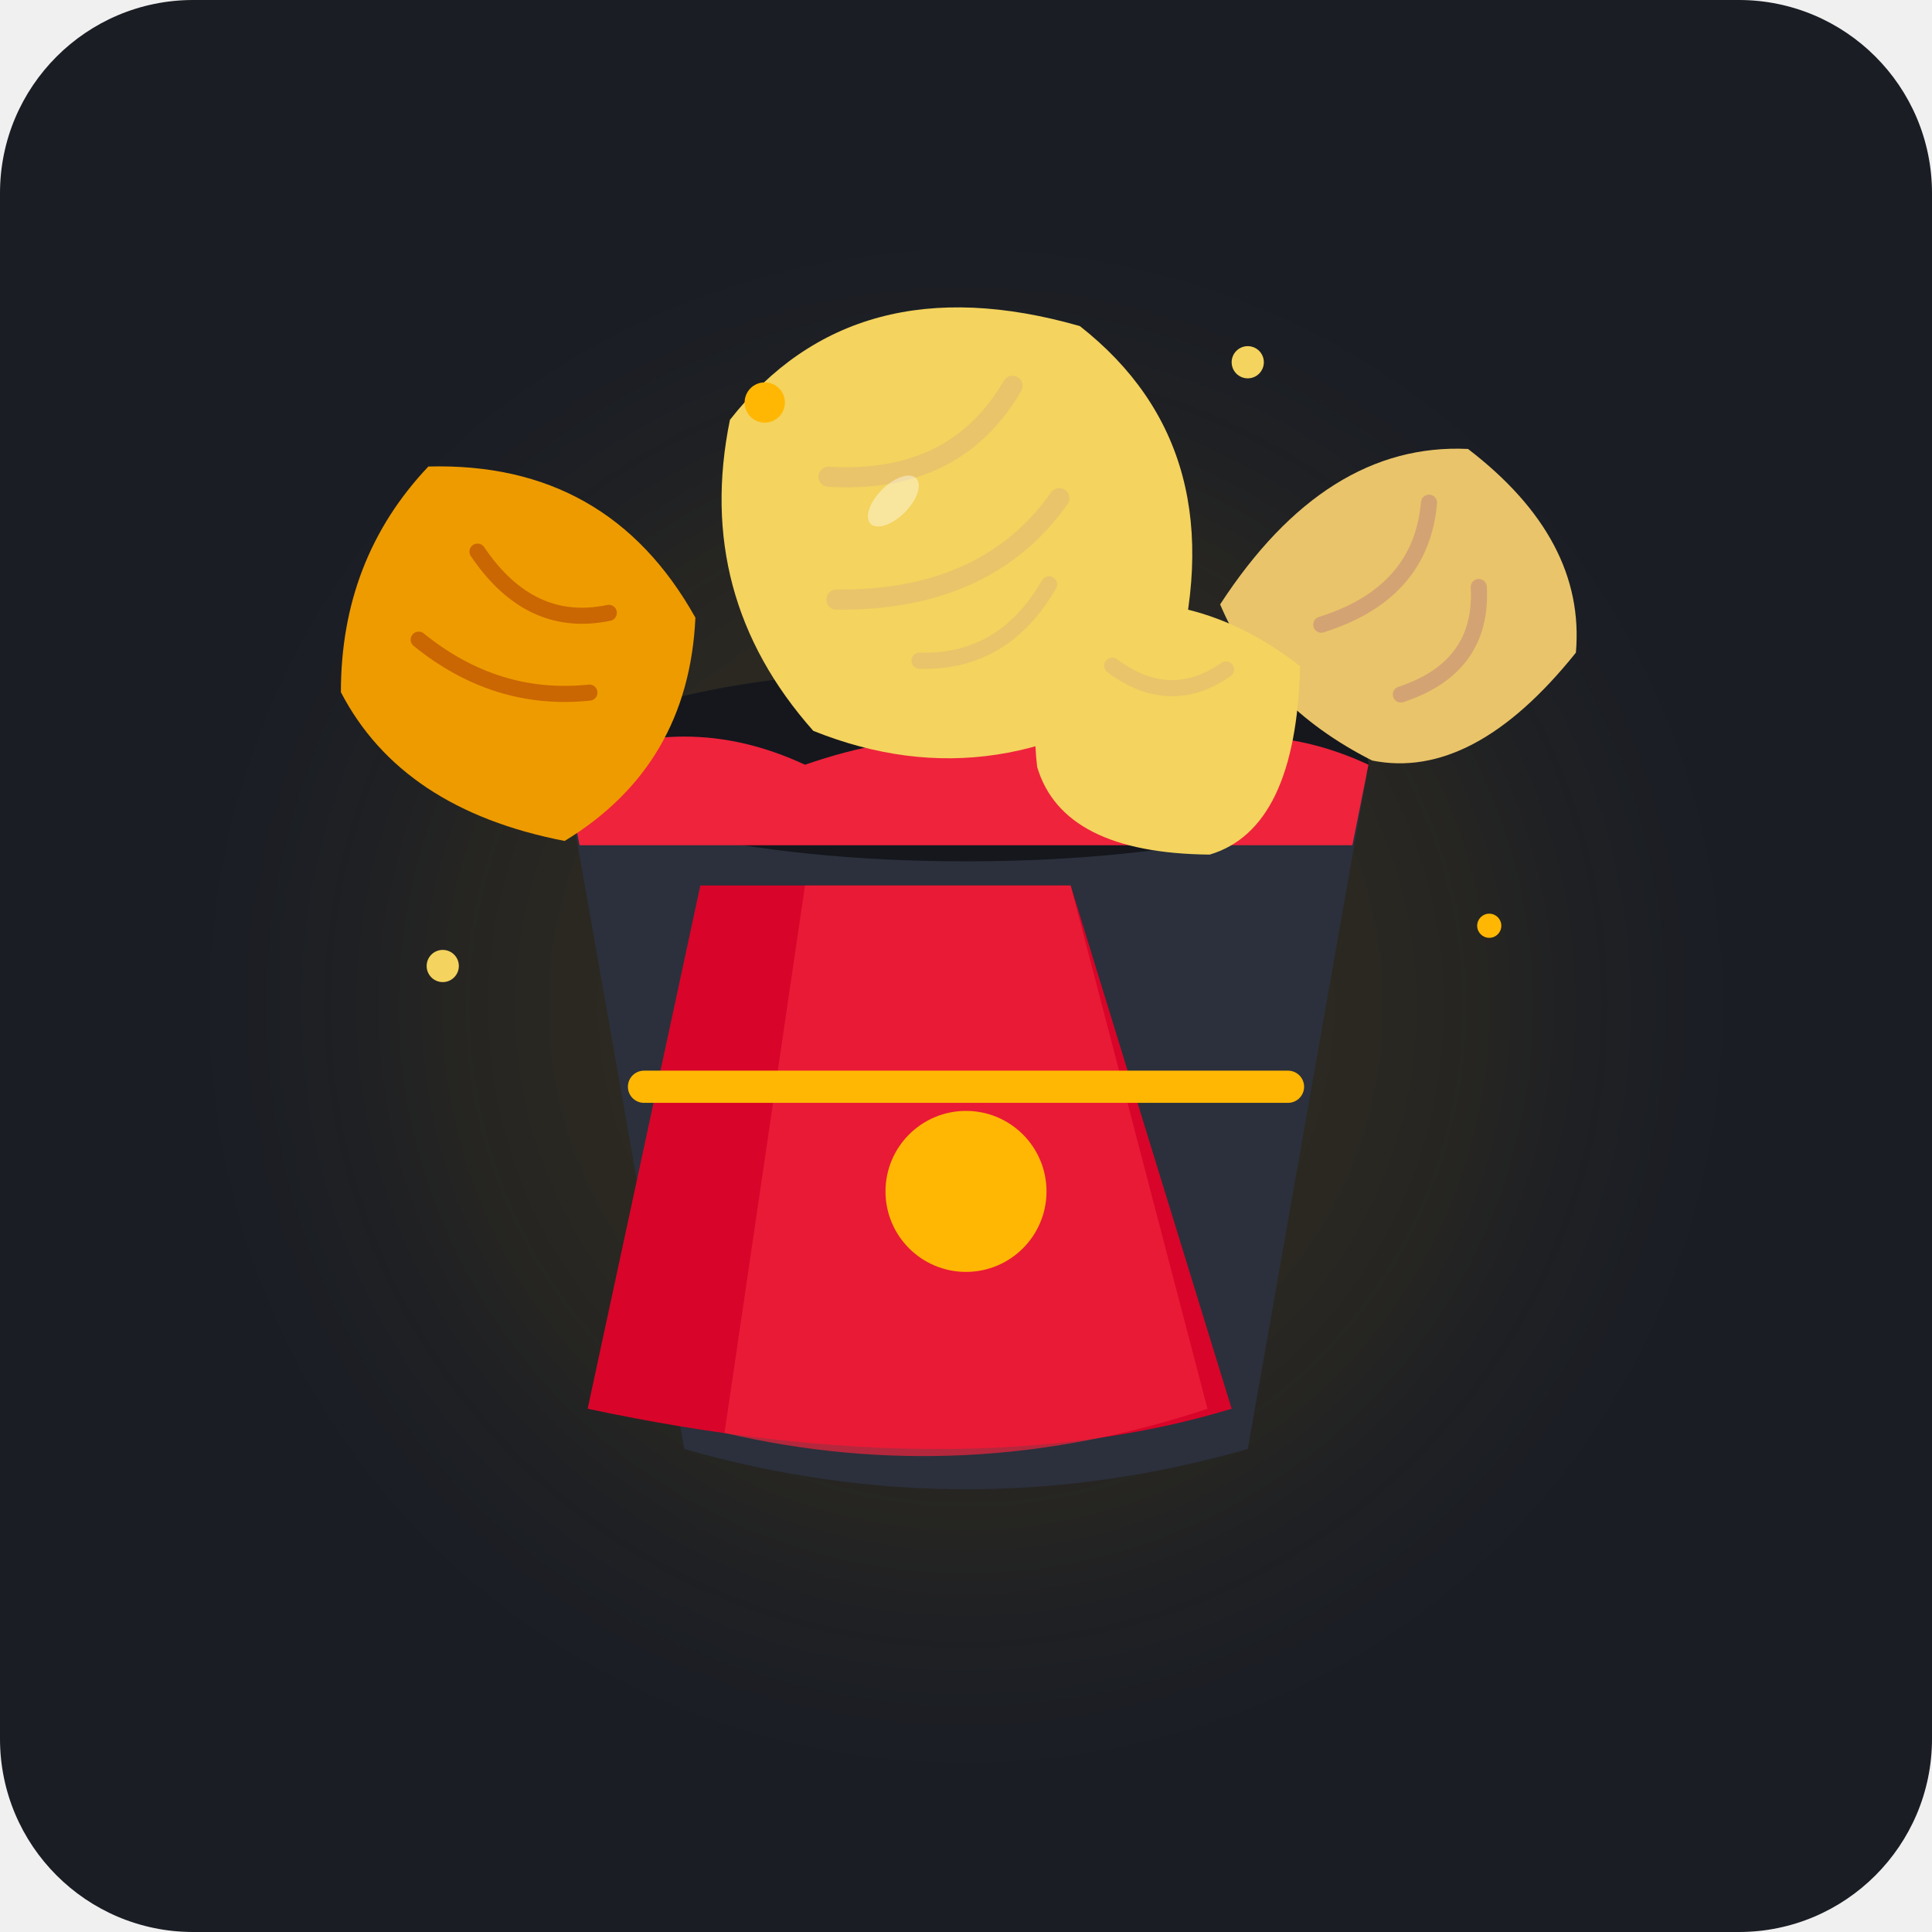
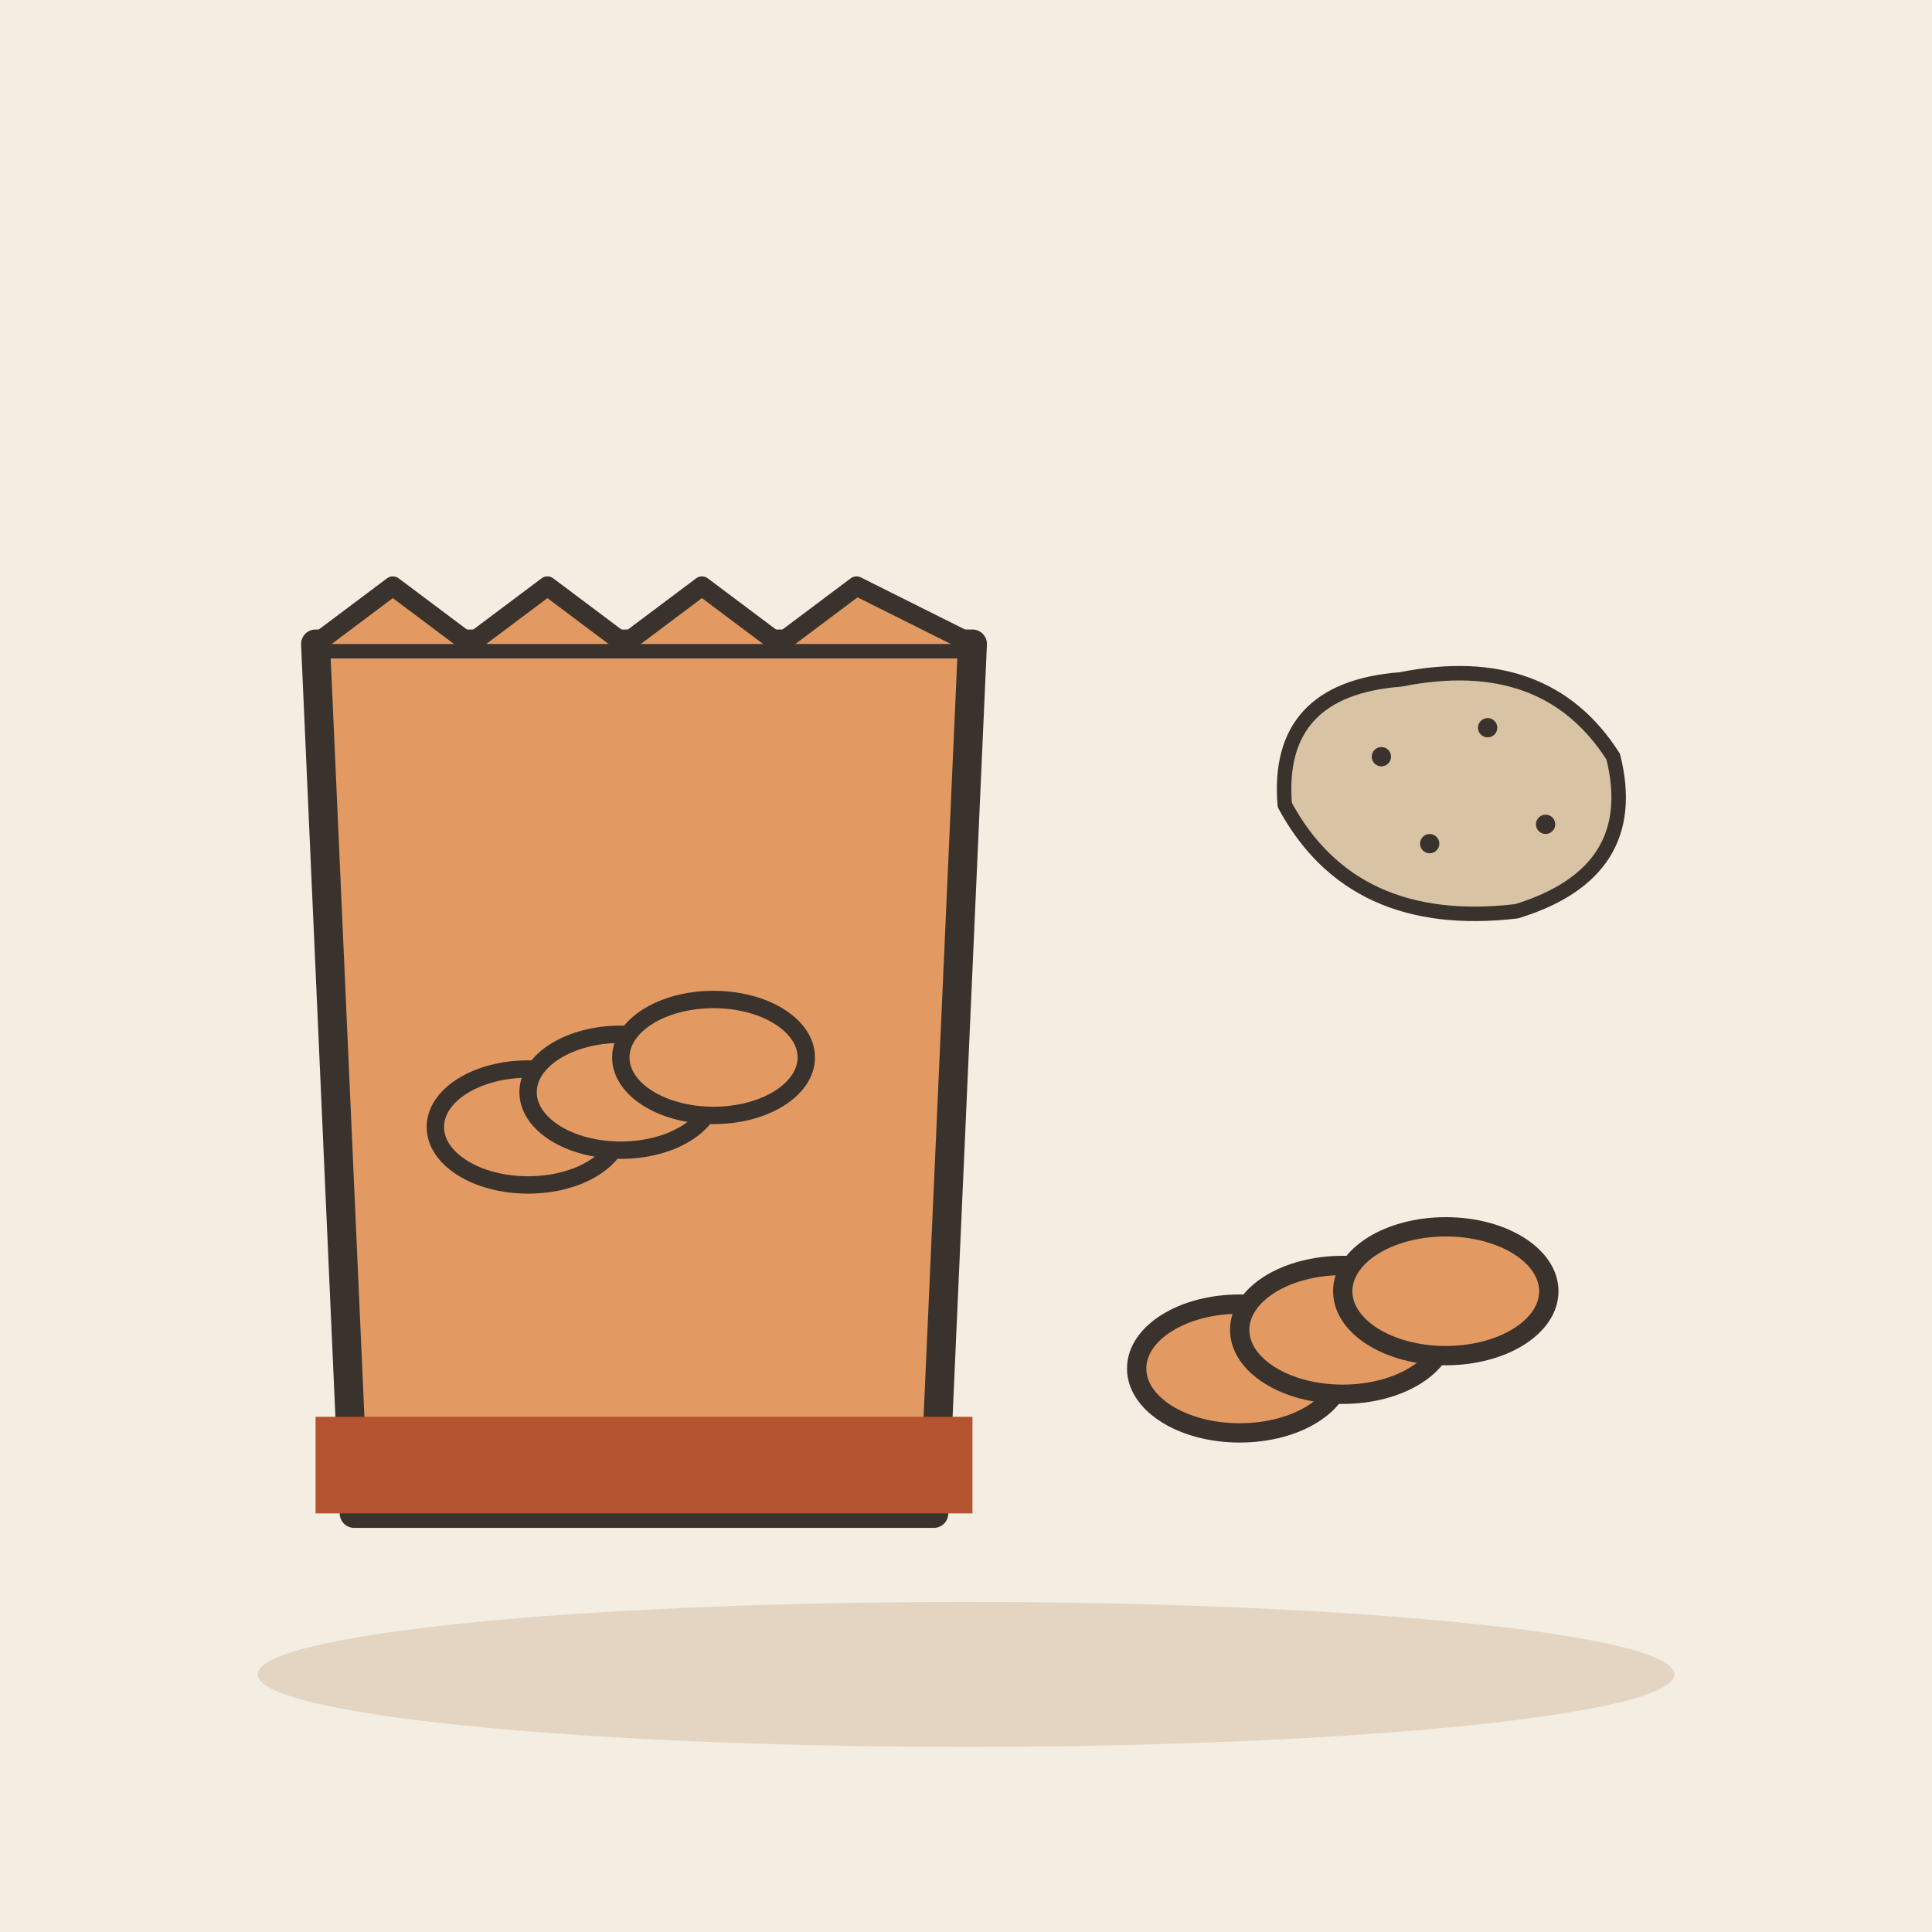
- <svg xmlns="http://www.w3.org/2000/svg" viewBox="0 0 240 240" width="100%" height="100%">
-   <rect width="240" height="240" rx="24" fill="#1A1D24" />
-   <circle cx="120" cy="125" r="70" fill="#FFB703" opacity="0.08" filter="blur(15px)" />
-   <path d="M 85 180 L 70 95 L 170 95 L 155 180 Q 120 190 85 180 Z" fill="#2B303C" />
-   <ellipse cx="120" cy="95" rx="50" ry="12" fill="#15171D" />
-   <path d="M 87 110 L 73 175 Q 120 185 153 175 L 133 110 Z" fill="#D90429" />
-   <path d="M 100 110 L 90 178 Q 120 185 150 175 L 133 110 Z" fill="#EF233C" opacity="0.7" />
-   <path d="M 80 135 L 160 135" stroke="#FFB703" stroke-width="4" stroke-linecap="round" />
-   <circle cx="120" cy="148" r="10" fill="#FFB703" />
-   <path d="M 70 95 Q 85 88 100 95 Q 120 88 140 95 Q 155 88 170 95 L 168 105 L 72 105 Z" fill="#EF233C" />
-   <g transform="translate(120, 65) rotate(-15)">
-     <path d="M -25 -20 Q -5 -35 20 -20 Q 35 0 20 25 Q -5 35 -25 20 Q -35 0 -25 -20 Z" fill="#F4D35E" />
-     <path d="M -15 -10 Q 0 -5 10 -15" stroke="#E9C46A" stroke-width="2.5" stroke-linecap="round" fill="none" />
-     <path d="M -18 5 Q 0 10 12 0" stroke="#E9C46A" stroke-width="2.5" stroke-linecap="round" fill="none" />
-     <path d="M -10 15 Q 0 18 8 10" stroke="#E9C46A" stroke-width="2" stroke-linecap="round" fill="none" />
-     <ellipse cx="-8" cy="-5" rx="4" ry="2" fill="#FFF" opacity="0.4" transform="rotate(-30 -8 -5)" />
+ <svg xmlns="http://www.w3.org/2000/svg" viewBox="0 0 240 240" data-style="editorial">
+   <rect width="240" height="240" fill="#F4EDE2" />
+   <ellipse cx="120" cy="208" rx="88" ry="9" fill="#E3D5C1" />
+   <g transform="translate(80 140) scale(1.2 1.2)">
+     <path d="M-34 -50L34 -50L30 40L-30 40Z" fill="#E39A62" stroke="#3A332D" stroke-width="3" stroke-linecap="round" stroke-linejoin="round" />
+     <path d="M-34 -50L-26 -56L-18 -50L-10 -56L-2 -50L6 -56L14 -50L22 -56L34 -50" fill="#E39A62" stroke="#3A332D" stroke-width="2" stroke-linecap="round" stroke-linejoin="round" />
+     <g transform="translate(0 0) scale(0.6 0.6)">
+       <ellipse cx="-20" cy="0" rx="16" ry="10" fill="#E39A62" stroke="#3A332D" stroke-width="3" stroke-linecap="round" stroke-linejoin="round" />
+       <ellipse cx="-4" cy="-6" rx="16" ry="10" fill="#E39A62" stroke="#3A332D" stroke-width="3" stroke-linecap="round" stroke-linejoin="round" />
+       <ellipse cx="12" cy="-12" rx="16" ry="10" fill="#E39A62" stroke="#3A332D" stroke-width="3" stroke-linecap="round" stroke-linejoin="round" />
+     </g>
+     <rect x="-34" y="30" width="68" height="10" rx="0" fill="#B4532F" />
  </g>
-   <g transform="translate(65, 80) rotate(25)">
-     <path d="M -20 -15 Q 0 -25 18 -12 Q 25 5 15 20 Q -5 25 -18 15 Q -25 0 -20 -15 Z" fill="#EE9B00" />
-     <path d="M -10 -8 Q 0 -2 8 -8" stroke="#CA6702" stroke-width="2" stroke-linecap="round" fill="none" />
-     <path d="M -12 5 Q 0 8 10 2" stroke="#CA6702" stroke-width="2" stroke-linecap="round" fill="none" />
+   <g transform="translate(170 170) scale(0.8 0.8)">
+     <ellipse cx="-20" cy="0" rx="16" ry="10" fill="#E39A62" stroke="#3A332D" stroke-width="3" stroke-linecap="round" stroke-linejoin="round" />
+     <ellipse cx="-4" cy="-6" rx="16" ry="10" fill="#E39A62" stroke="#3A332D" stroke-width="3" stroke-linecap="round" stroke-linejoin="round" />
+     <ellipse cx="12" cy="-12" rx="16" ry="10" fill="#E39A62" stroke="#3A332D" stroke-width="3" stroke-linecap="round" stroke-linejoin="round" />
  </g>
-   <g transform="translate(175, 75) rotate(-40)">
-     <path d="M -18 -15 Q 5 -22 18 -10 Q 22 8 12 18 Q -8 22 -16 12 Q -22 -2 -18 -15 Z" fill="#E9C46A" />
-     <path d="M -10 -5 Q 2 0 10 -8" stroke="#D4A373" stroke-width="2" stroke-linecap="round" fill="none" />
-     <path d="M -8 8 Q 2 12 8 4" stroke="#D4A373" stroke-width="2" stroke-linecap="round" fill="none" />
+   <g transform="translate(180 100) scale(0.6 0.6)">
+     <path d="M-34 0Q-36 -24 -10 -26Q20 -32 34 -10Q40 14 14 22Q-20 26 -34 0Z" fill="#D8C3A5" stroke="#3A332D" stroke-width="3" stroke-linecap="round" stroke-linejoin="round" />
+     <circle cx="-14" cy="-10" r="2" fill="#3A332D" />
+     <circle cx="8" cy="-16" r="2" fill="#3A332D" />
+     <circle cx="20" cy="4" r="2" fill="#3A332D" />
+     <circle cx="-4" cy="8" r="2" fill="#3A332D" />
  </g>
-   <g transform="translate(145, 90) rotate(10)">
-     <path d="M -15 -12 Q 0 -18 15 -10 Q 18 10 8 15 Q -10 18 -15 8 Q -18 -2 -15 -12 Z" fill="#F4D35E" />
-     <path d="M -8 -6 Q 0 -2 6 -8" stroke="#E9C46A" stroke-width="2" stroke-linecap="round" fill="none" />
-   </g>
-   <circle cx="95" cy="50" r="2.5" fill="#FFB703" />
-   <circle cx="155" cy="45" r="2" fill="#F4D35E" />
-   <circle cx="185" cy="115" r="1.5" fill="#FFB703" />
-   <circle cx="55" cy="120" r="2" fill="#F4D35E" />
</svg>
